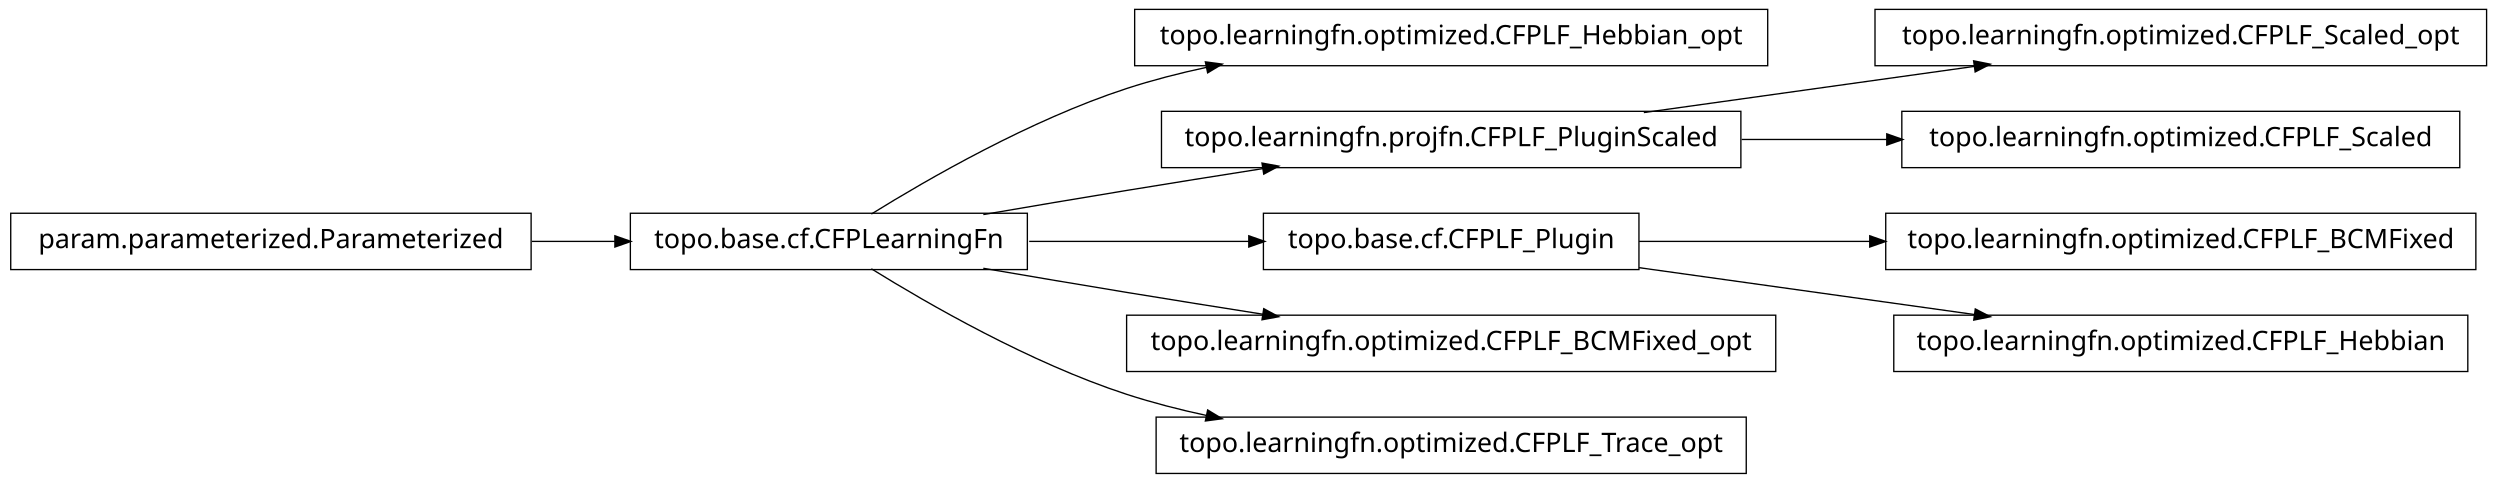
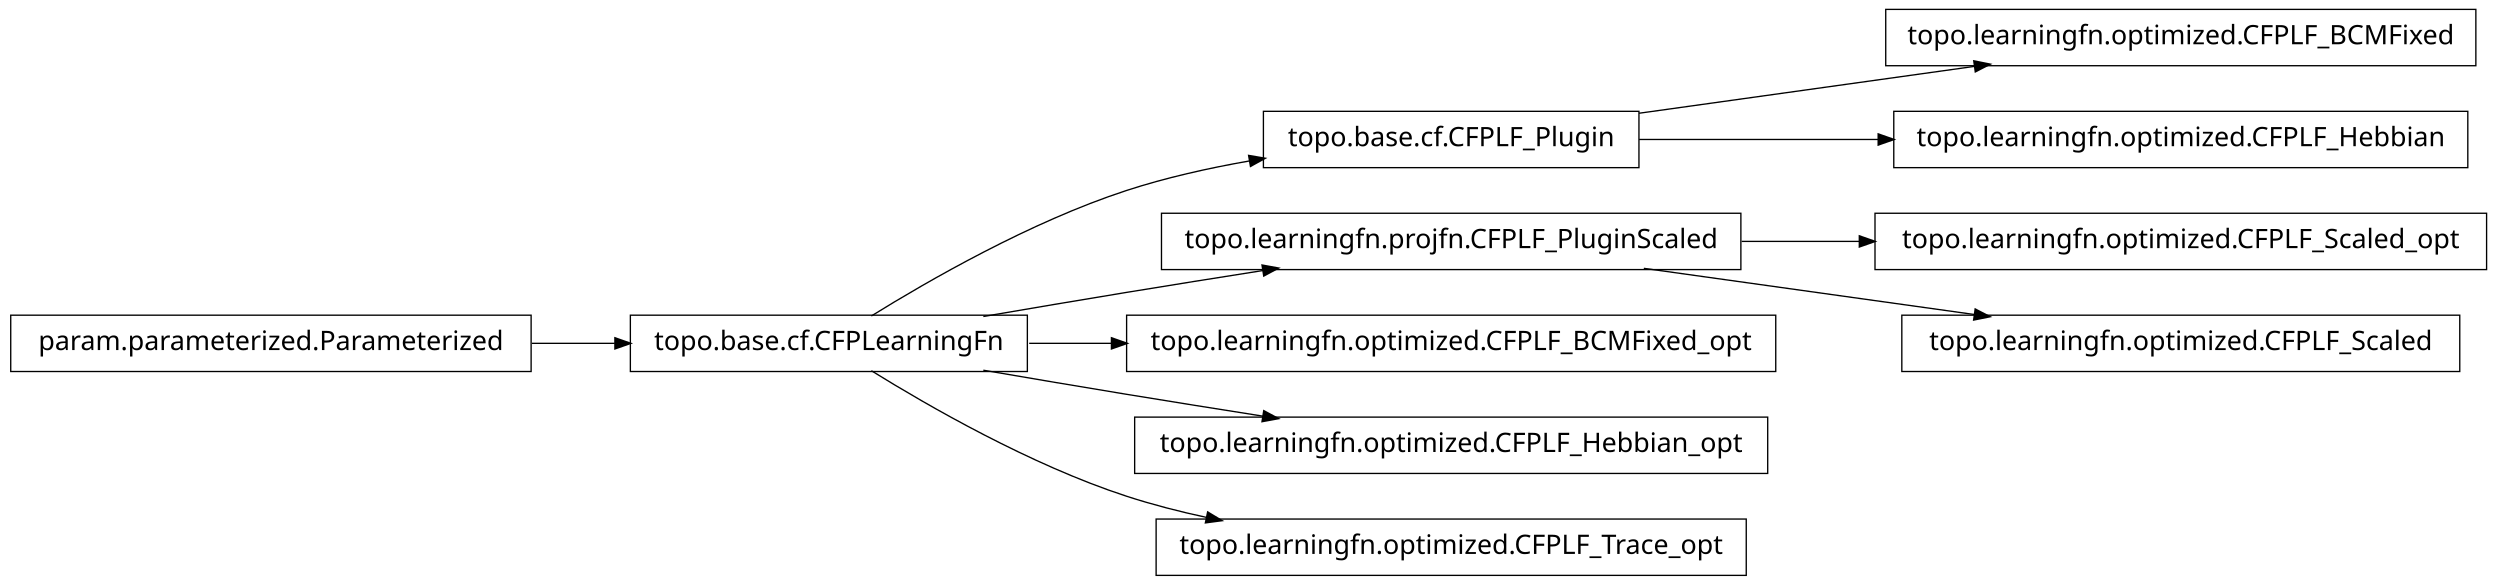
- <svg xmlns="http://www.w3.org/2000/svg" width="932pt" height="180pt" viewBox="0.00 0.00 932.00 180.00">
-   <g id="graph1" class="graph" transform="scale(1 1) rotate(0) translate(4 176)">
-     <polygon fill="white" stroke="white" points="-4,5 -4,-176 929,-176 929,5 -4,5" />
+ <svg xmlns="http://www.w3.org/2000/svg" width="932pt" height="218pt" viewBox="0.00 0.00 932.00 218.00">
+   <g id="graph1" class="graph" transform="scale(1 1) rotate(0) translate(4 214)">
+     <polygon fill="white" stroke="white" points="-4,5 -4,-214 929,-214 929,5 -4,5" />
    <g id="node1" class="node">
+       <polygon fill="none" stroke="black" stroke-width="0.5" points="919,-210.5 699,-210.5 699,-189.5 919,-189.5 919,-210.5" />
+       <text text-anchor="middle" x="809" y="-197.5" font-family="Vera" font-size="10.00">topo.learningfn.optimized.CFPLF_BCMFixed</text>
+     </g>
+     <g id="node2" class="node">
+       <polygon fill="none" stroke="black" stroke-width="0.5" points="607,-172.5 467,-172.5 467,-151.5 607,-151.5 607,-172.5" />
+       <text text-anchor="middle" x="537" y="-159.5" font-family="Vera" font-size="10.00">topo.base.cf.CFPLF_Plugin</text>
+     </g>
+     <g id="edge2" class="edge">
+       <path fill="none" stroke="black" stroke-width="0.5" d="M607.047,-171.786C645.31,-177.132 692.763,-183.761 732.055,-189.25" />
+       <polygon fill="black" stroke="black" points="732.102,-191.024 737.296,-189.983 732.586,-187.557 732.102,-191.024" />
+     </g>
+     <g id="node10" class="node">
+       <polygon fill="none" stroke="black" stroke-width="0.5" points="916,-172.5 702,-172.5 702,-151.5 916,-151.5 916,-172.5" />
+       <text text-anchor="middle" x="809" y="-159.5" font-family="Vera" font-size="10.00">topo.learningfn.optimized.CFPLF_Hebbian</text>
+     </g>
+     <g id="edge8" class="edge">
+       <path fill="none" stroke="black" stroke-width="0.5" d="M607.047,-162C634.202,-162 665.987,-162 696.197,-162" />
+       <polygon fill="black" stroke="black" points="696.424,-163.75 701.424,-162 696.424,-160.25 696.424,-163.75" />
+     </g>
+     <g id="node4" class="node">
+       <polygon fill="none" stroke="black" stroke-width="0.5" points="923,-134.5 695,-134.5 695,-113.5 923,-113.5 923,-134.5" />
+       <text text-anchor="middle" x="809" y="-121.5" font-family="Vera" font-size="10.00">topo.learningfn.optimized.CFPLF_Scaled_opt</text>
+     </g>
+     <g id="node5" class="node">
+       <polygon fill="none" stroke="black" stroke-width="0.5" points="645,-134.5 429,-134.5 429,-113.5 645,-113.5 645,-134.5" />
+       <text text-anchor="middle" x="537" y="-121.5" font-family="Vera" font-size="10.00">topo.learningfn.projfn.CFPLF_PluginScaled</text>
+     </g>
+     <g id="edge4" class="edge">
+       <path fill="none" stroke="black" stroke-width="0.5" d="M645.283,-124C659.665,-124 674.479,-124 689.044,-124" />
+       <polygon fill="black" stroke="black" points="689.397,-125.75 694.397,-124 689.397,-122.25 689.397,-125.75" />
+     </g>
+     <g id="node20" class="node">
+       <polygon fill="none" stroke="black" stroke-width="0.5" points="913,-96.5 705,-96.5 705,-75.5 913,-75.5 913,-96.5" />
+       <text text-anchor="middle" x="809" y="-83.5" font-family="Vera" font-size="10.00">topo.learningfn.optimized.CFPLF_Scaled</text>
+     </g>
+     <g id="edge20" class="edge">
+       <path fill="none" stroke="black" stroke-width="0.5" d="M608.821,-113.966C646.78,-108.663 693.394,-102.151 732.087,-96.745" />
+       <polygon fill="black" stroke="black" points="732.539,-98.449 737.249,-96.024 732.055,-94.983 732.539,-98.449" />
+     </g>
+     <g id="node7" class="node">
+       <polygon fill="none" stroke="black" stroke-width="0.5" points="658,-96.5 416,-96.5 416,-75.5 658,-75.5 658,-96.5" />
+       <text text-anchor="middle" x="537" y="-83.5" font-family="Vera" font-size="10.00">topo.learningfn.optimized.CFPLF_BCMFixed_opt</text>
+     </g>
+     <g id="node8" class="node">
      <polygon fill="none" stroke="black" stroke-width="0.5" points="379,-96.5 231,-96.5 231,-75.5 379,-75.5 379,-96.5" />
      <text text-anchor="middle" x="305" y="-83.5" font-family="Vera" font-size="10.00">topo.base.cf.CFPLearningFn</text>
    </g>
-     <g id="node4" class="node">
-       <polygon fill="none" stroke="black" stroke-width="0.5" points="655,-172.5 419,-172.5 419,-151.5 655,-151.5 655,-172.5" />
-       <text text-anchor="middle" x="537" y="-159.5" font-family="Vera" font-size="10.00">topo.learningfn.optimized.CFPLF_Hebbian_opt</text>
+     <g id="edge18" class="edge">
+       <path fill="none" stroke="black" stroke-width="0.5" d="M320.839,-96.203C341.762,-109.184 380.162,-131.319 416,-143 430.531,-147.736 446.441,-151.311 461.81,-154.002" />
+       <polygon fill="black" stroke="black" points="461.776,-155.772 466.998,-154.882 462.361,-152.321 461.776,-155.772" />
    </g>
-     <g id="edge4" class="edge">
-       <path fill="none" stroke="black" stroke-width="0.5" d="M320.839,-96.203C341.762,-109.184 380.162,-131.319 416,-143 425.556,-146.115 435.708,-148.727 445.91,-150.916" />
-       <polygon fill="black" stroke="black" points="445.669,-152.653 450.92,-151.957 446.381,-149.226 445.669,-152.653" />
-     </g>
-     <g id="node7" class="node">
-       <polygon fill="none" stroke="black" stroke-width="0.5" points="645,-134.5 429,-134.5 429,-113.5 645,-113.5 645,-134.5" />
-       <text text-anchor="middle" x="537" y="-121.5" font-family="Vera" font-size="10.00">topo.learningfn.projfn.CFPLF_PluginScaled</text>
-     </g>
-     <g id="edge10" class="edge">
+     <g id="edge14" class="edge">
      <path fill="none" stroke="black" stroke-width="0.5" d="M362.586,-96.012C379.762,-98.957 398.636,-102.151 416,-105 432.449,-107.699 450.17,-110.527 466.842,-113.151" />
      <polygon fill="black" stroke="black" points="466.768,-114.911 471.98,-113.959 467.312,-111.454 466.768,-114.911" />
    </g>
-     <g id="node10" class="node">
-       <polygon fill="none" stroke="black" stroke-width="0.5" points="607,-96.5 467,-96.5 467,-75.5 607,-75.5 607,-96.5" />
-       <text text-anchor="middle" x="537" y="-83.5" font-family="Vera" font-size="10.00">topo.base.cf.CFPLF_Plugin</text>
+     <g id="edge6" class="edge">
+       <path fill="none" stroke="black" stroke-width="0.5" d="M379.683,-86C389.587,-86 399.953,-86 410.435,-86" />
+       <polygon fill="black" stroke="black" points="410.588,-87.75 415.588,-86 410.588,-84.25 410.588,-87.75" />
    </g>
-     <g id="edge18" class="edge">
-       <path fill="none" stroke="black" stroke-width="0.5" d="M379.683,-86C405.886,-86 435.324,-86 461.587,-86" />
-       <polygon fill="black" stroke="black" points="461.795,-87.75 466.795,-86 461.795,-84.25 461.795,-87.75" />
+     <g id="node12" class="node">
+       <polygon fill="none" stroke="black" stroke-width="0.5" points="655,-58.5 419,-58.5 419,-37.5 655,-37.5 655,-58.5" />
+       <text text-anchor="middle" x="537" y="-45.5" font-family="Vera" font-size="10.00">topo.learningfn.optimized.CFPLF_Hebbian_opt</text>
    </g>
-     <g id="node13" class="node">
-       <polygon fill="none" stroke="black" stroke-width="0.5" points="658,-58.5 416,-58.5 416,-37.5 658,-37.5 658,-58.5" />
-       <text text-anchor="middle" x="537" y="-45.5" font-family="Vera" font-size="10.00">topo.learningfn.optimized.CFPLF_BCMFixed_opt</text>
-     </g>
-     <g id="edge12" class="edge">
+     <g id="edge10" class="edge">
      <path fill="none" stroke="black" stroke-width="0.5" d="M362.586,-75.988C379.762,-73.043 398.636,-69.849 416,-67 432.449,-64.301 450.17,-61.473 466.842,-58.849" />
      <polygon fill="black" stroke="black" points="467.312,-60.546 471.98,-58.041 466.768,-57.089 467.312,-60.546" />
    </g>
-     <g id="node15" class="node">
+     <g id="node14" class="node">
      <polygon fill="none" stroke="black" stroke-width="0.5" points="647,-20.5 427,-20.5 427,0.5 647,0.5 647,-20.5" />
      <text text-anchor="middle" x="537" y="-7.5" font-family="Vera" font-size="10.00">topo.learningfn.optimized.CFPLF_Trace_opt</text>
    </g>
-     <g id="edge14" class="edge">
+     <g id="edge12" class="edge">
      <path fill="none" stroke="black" stroke-width="0.5" d="M320.839,-75.797C341.762,-62.816 380.162,-40.681 416,-29 425.556,-25.885 435.708,-23.273 445.91,-21.084" />
      <polygon fill="black" stroke="black" points="446.381,-22.774 450.92,-20.043 445.669,-19.347 446.381,-22.774" />
    </g>
-     <g id="node2" class="node">
+     <g id="node17" class="node">
      <polygon fill="none" stroke="black" stroke-width="0.5" points="194,-96.5 5.68434e-14,-96.5 0,-75.5 194,-75.5 194,-96.5" />
      <text text-anchor="middle" x="97" y="-83.5" font-family="Vera" font-size="10.00">param.parameterized.Parameterized</text>
    </g>
-     <g id="edge2" class="edge">
+     <g id="edge16" class="edge">
      <path fill="none" stroke="black" stroke-width="0.5" d="M194.301,-86C204.655,-86 215.098,-86 225.218,-86" />
      <polygon fill="black" stroke="black" points="225.478,-87.75 230.478,-86 225.477,-84.25 225.478,-87.75" />
    </g>
-     <g id="node6" class="node">
-       <polygon fill="none" stroke="black" stroke-width="0.5" points="923,-172.5 695,-172.5 695,-151.5 923,-151.5 923,-172.5" />
-       <text text-anchor="middle" x="809" y="-159.5" font-family="Vera" font-size="10.00">topo.learningfn.optimized.CFPLF_Scaled_opt</text>
-     </g>
-     <g id="edge6" class="edge">
-       <path fill="none" stroke="black" stroke-width="0.5" d="M608.821,-134.034C646.78,-139.337 693.394,-145.849 732.087,-151.255" />
-       <polygon fill="black" stroke="black" points="732.055,-153.017 737.249,-151.976 732.539,-149.551 732.055,-153.017" />
-     </g>
-     <g id="node20" class="node">
-       <polygon fill="none" stroke="black" stroke-width="0.5" points="913,-134.5 705,-134.5 705,-113.5 913,-113.5 913,-134.5" />
-       <text text-anchor="middle" x="809" y="-121.5" font-family="Vera" font-size="10.00">topo.learningfn.optimized.CFPLF_Scaled</text>
-     </g>
-     <g id="edge20" class="edge">
-       <path fill="none" stroke="black" stroke-width="0.5" d="M645.283,-124C663.158,-124 681.7,-124 699.603,-124" />
-       <polygon fill="black" stroke="black" points="699.634,-125.75 704.634,-124 699.634,-122.25 699.634,-125.75" />
-     </g>
-     <g id="node9" class="node">
-       <polygon fill="none" stroke="black" stroke-width="0.5" points="919,-96.5 699,-96.5 699,-75.5 919,-75.5 919,-96.5" />
-       <text text-anchor="middle" x="809" y="-83.5" font-family="Vera" font-size="10.00">topo.learningfn.optimized.CFPLF_BCMFixed</text>
-     </g>
-     <g id="edge8" class="edge">
-       <path fill="none" stroke="black" stroke-width="0.5" d="M607.047,-86C633.31,-86 663.902,-86 693.213,-86" />
-       <polygon fill="black" stroke="black" points="693.286,-87.75 698.286,-86 693.286,-84.25 693.286,-87.75" />
-     </g>
-     <g id="node17" class="node">
-       <polygon fill="none" stroke="black" stroke-width="0.5" points="916,-58.5 702,-58.5 702,-37.5 916,-37.5 916,-58.5" />
-       <text text-anchor="middle" x="809" y="-45.5" font-family="Vera" font-size="10.00">topo.learningfn.optimized.CFPLF_Hebbian</text>
-     </g>
-     <g id="edge16" class="edge">
-       <path fill="none" stroke="black" stroke-width="0.5" d="M607.047,-76.214C645.31,-70.868 692.763,-64.239 732.055,-58.75" />
-       <polygon fill="black" stroke="black" points="732.586,-60.443 737.296,-58.017 732.102,-56.976 732.586,-60.443" />
-     </g>
  </g>
</svg>
